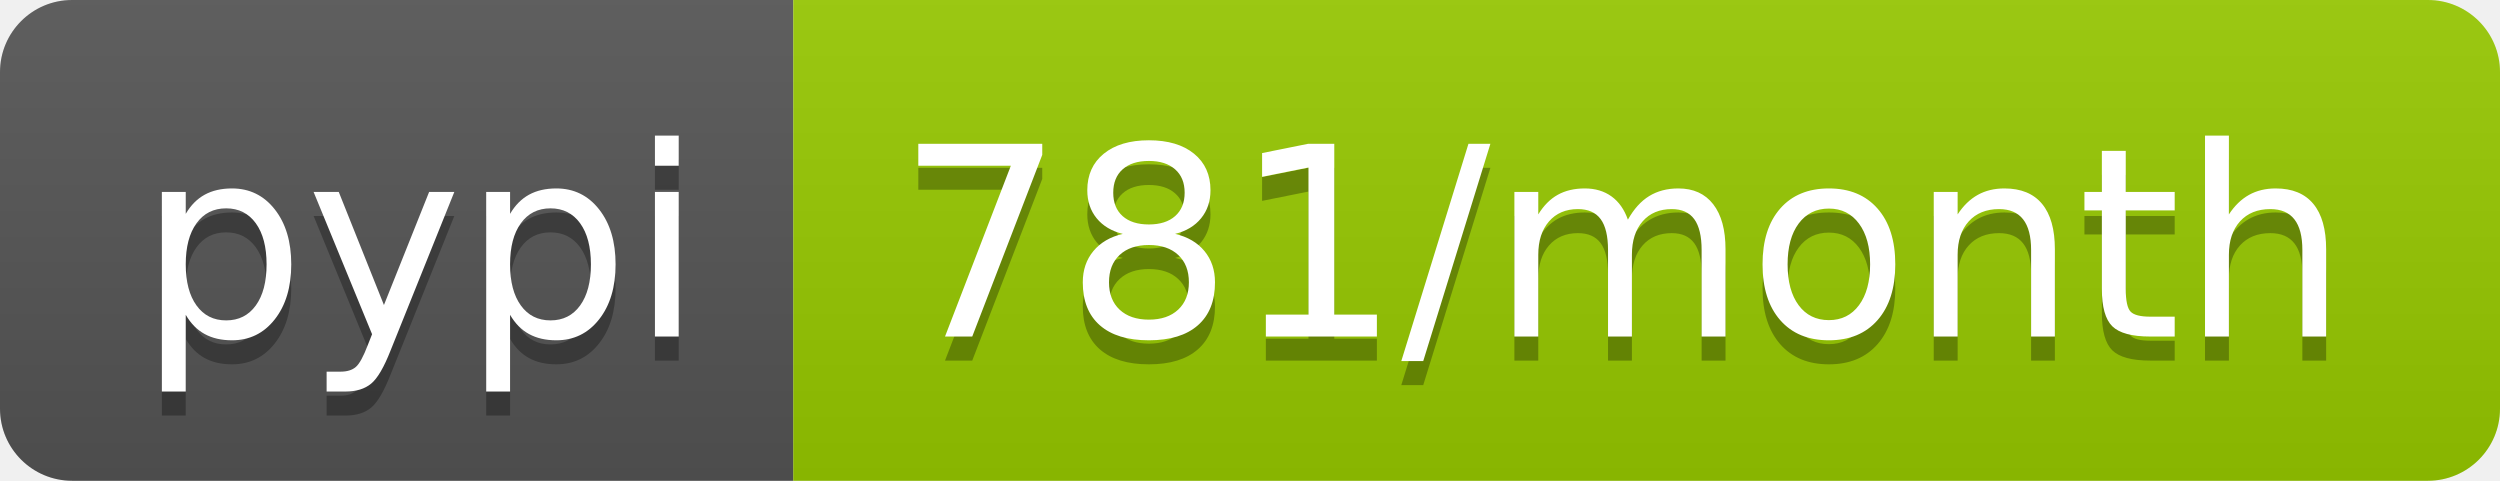
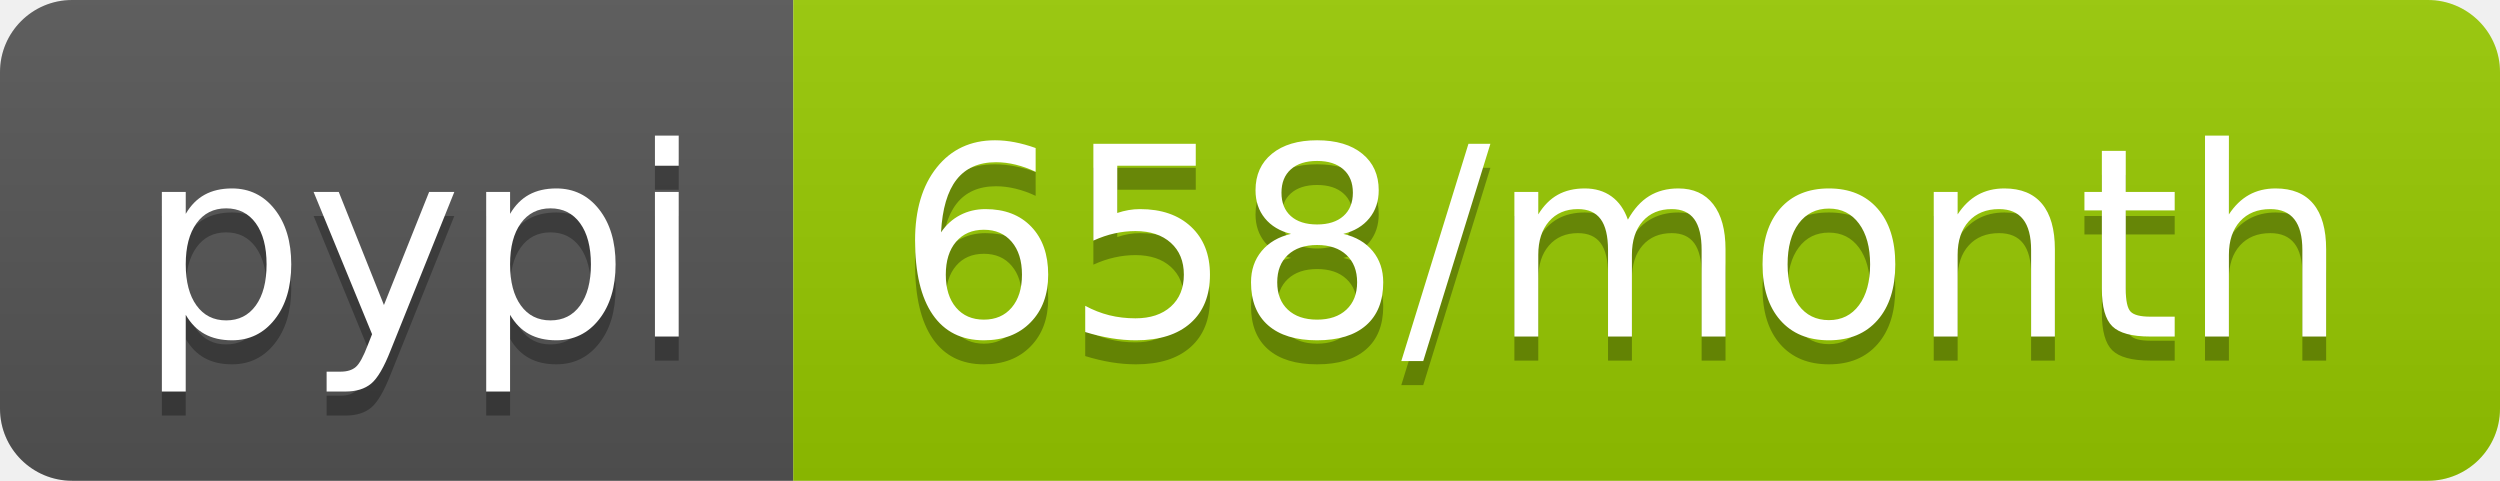
- <svg xmlns="http://www.w3.org/2000/svg" width="104" height="20" role="img" aria-label="pypi: 781/month">
+ <svg xmlns="http://www.w3.org/2000/svg" width="104" height="20" role="img" aria-label="pypi: 658/month">
  <linearGradient id="s" x2="0" y2="100%">
    <stop offset="0" stop-color="#bbb" stop-opacity=".1" />
    <stop offset="1" stop-opacity=".1" />
  </linearGradient>
  <clipPath id="r">
    <rect width="104" height="20" rx="3" fill="#fff" />
  </clipPath>
  <g clip-path="url(#r)">
    <rect width="33" height="20" fill="#555" />
    <rect x="33" width="71" height="20" fill="#97ca00" />
    <rect width="104" height="20" fill="url(#s)" />
  </g>
  <g fill="#fff" text-anchor="middle" font-family="Verdana,Geneva,DejaVu Sans,sans-serif" text-rendering="geometricPrecision" font-size="110">
    <text aria-hidden="true" x="175" y="150" fill="#010101" fill-opacity=".3" transform="scale(.1)" textLength="230">pypi</text>
    <text x="175" y="140" transform="scale(.1)" fill="#fff" textLength="230">pypi</text>
-     <text aria-hidden="true" x="675" y="150" fill="#010101" fill-opacity=".3" transform="scale(.1)" textLength="610">781/month</text>
-     <text x="675" y="140" transform="scale(.1)" fill="#fff" textLength="610">781/month</text>
+     <text aria-hidden="true" x="675" y="150" fill="#010101" fill-opacity=".3" transform="scale(.1)" textLength="610">658/month</text>
+     <text x="675" y="140" transform="scale(.1)" fill="#fff" textLength="610">658/month</text>
  </g>
</svg>
